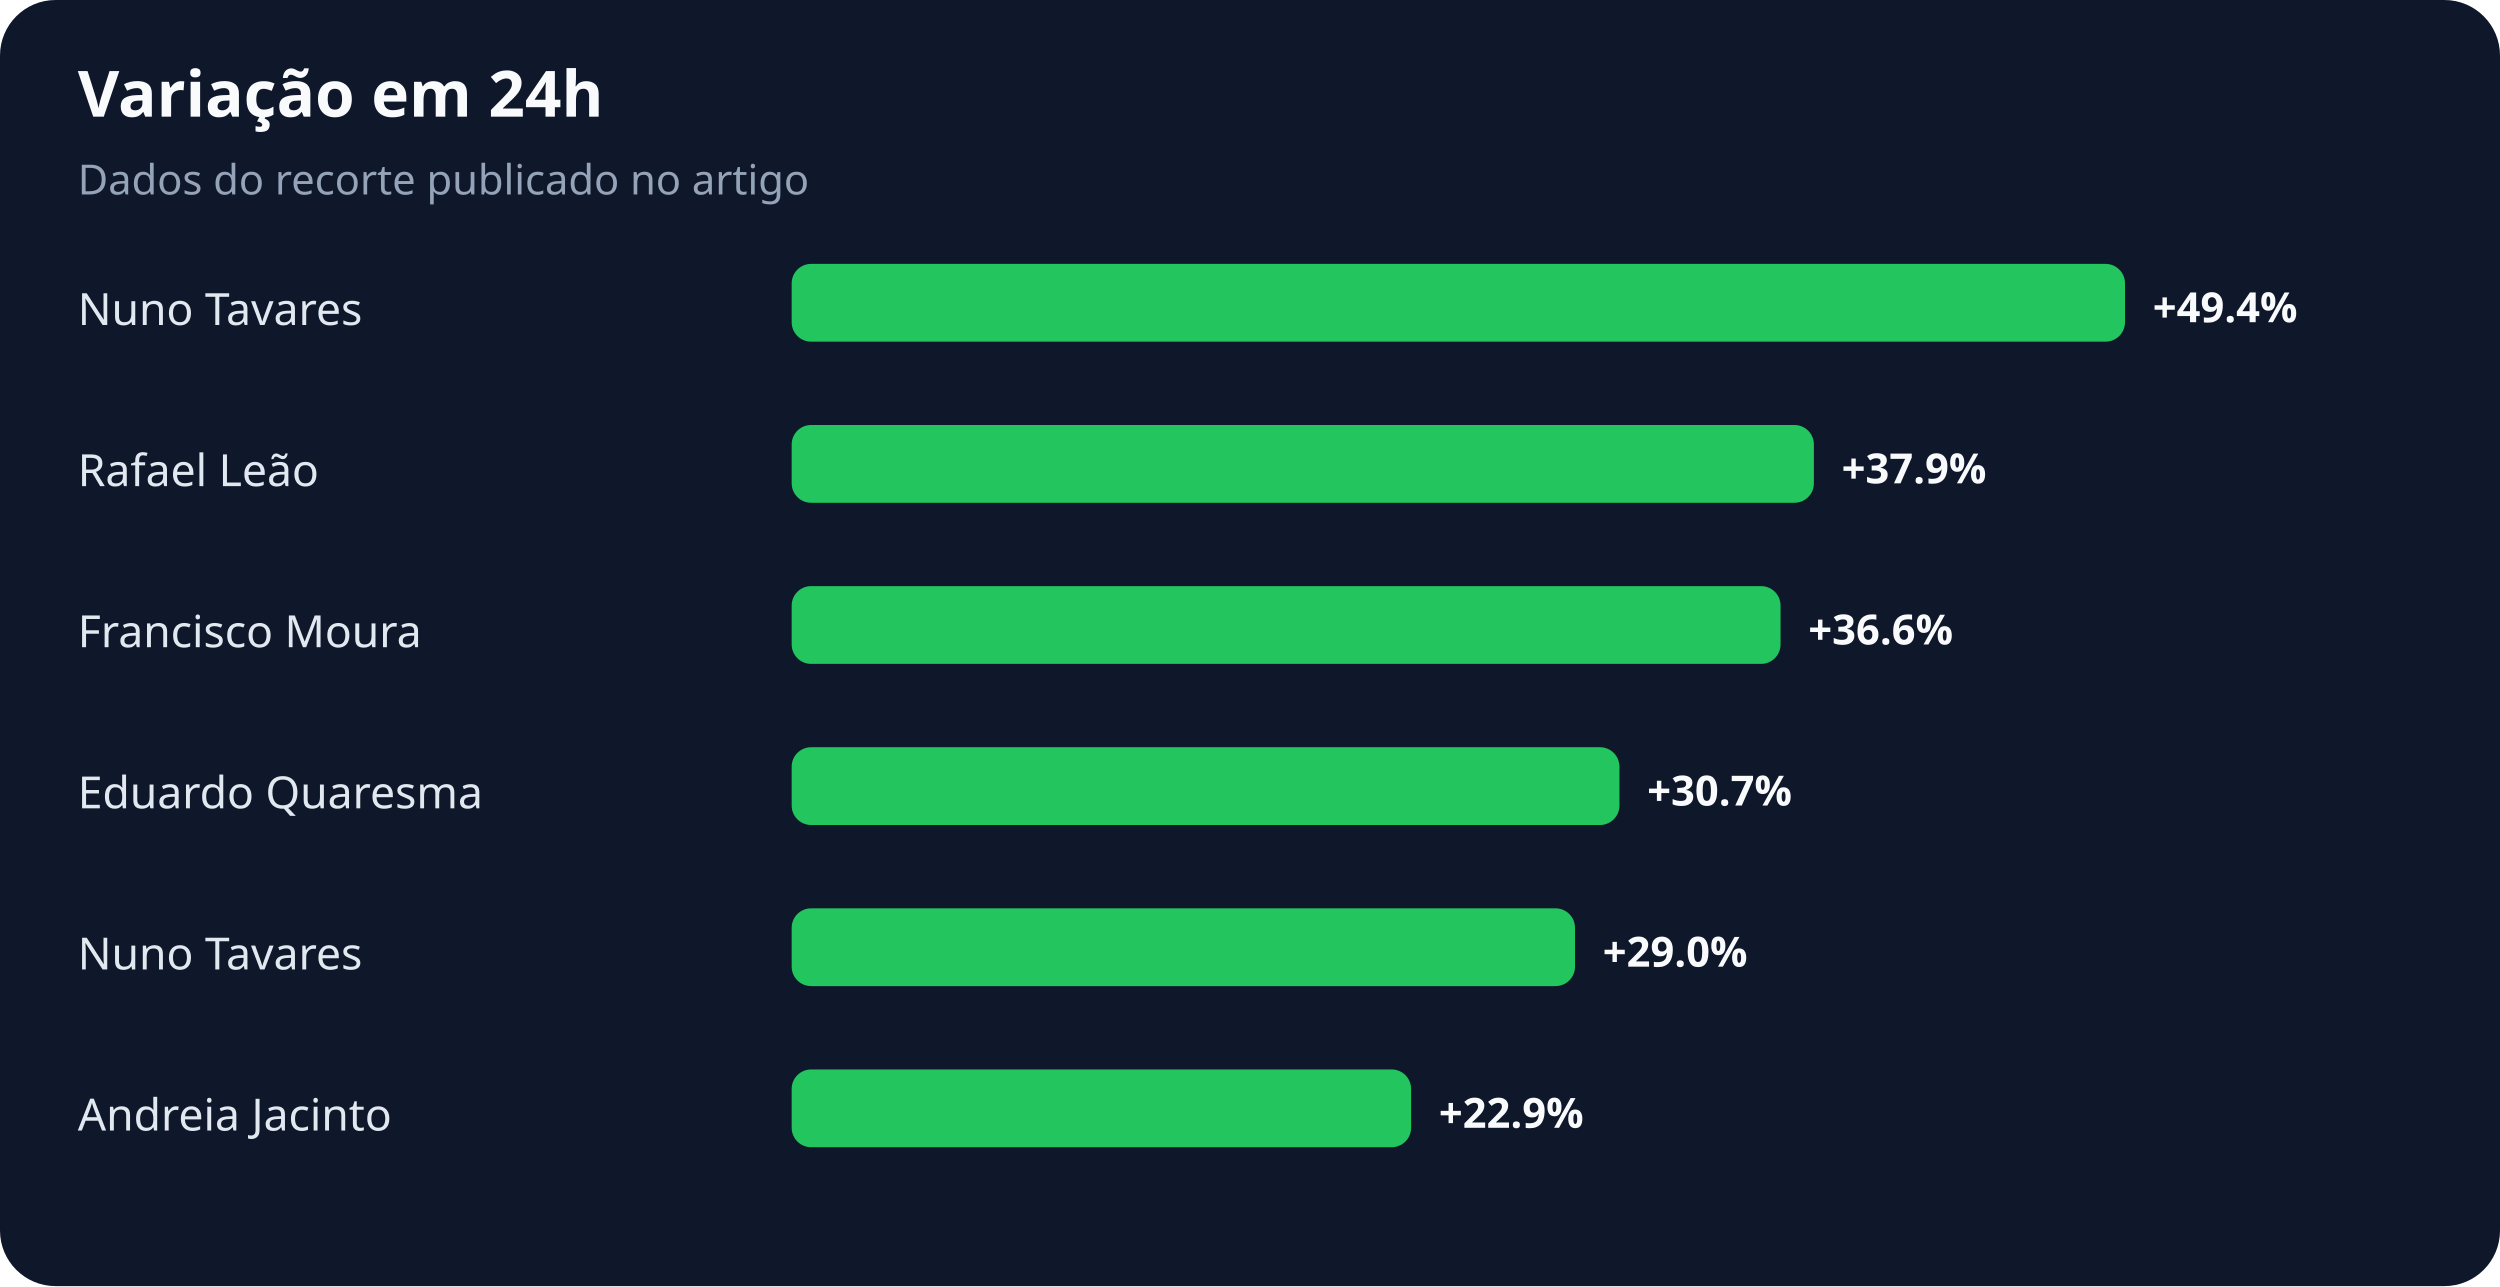
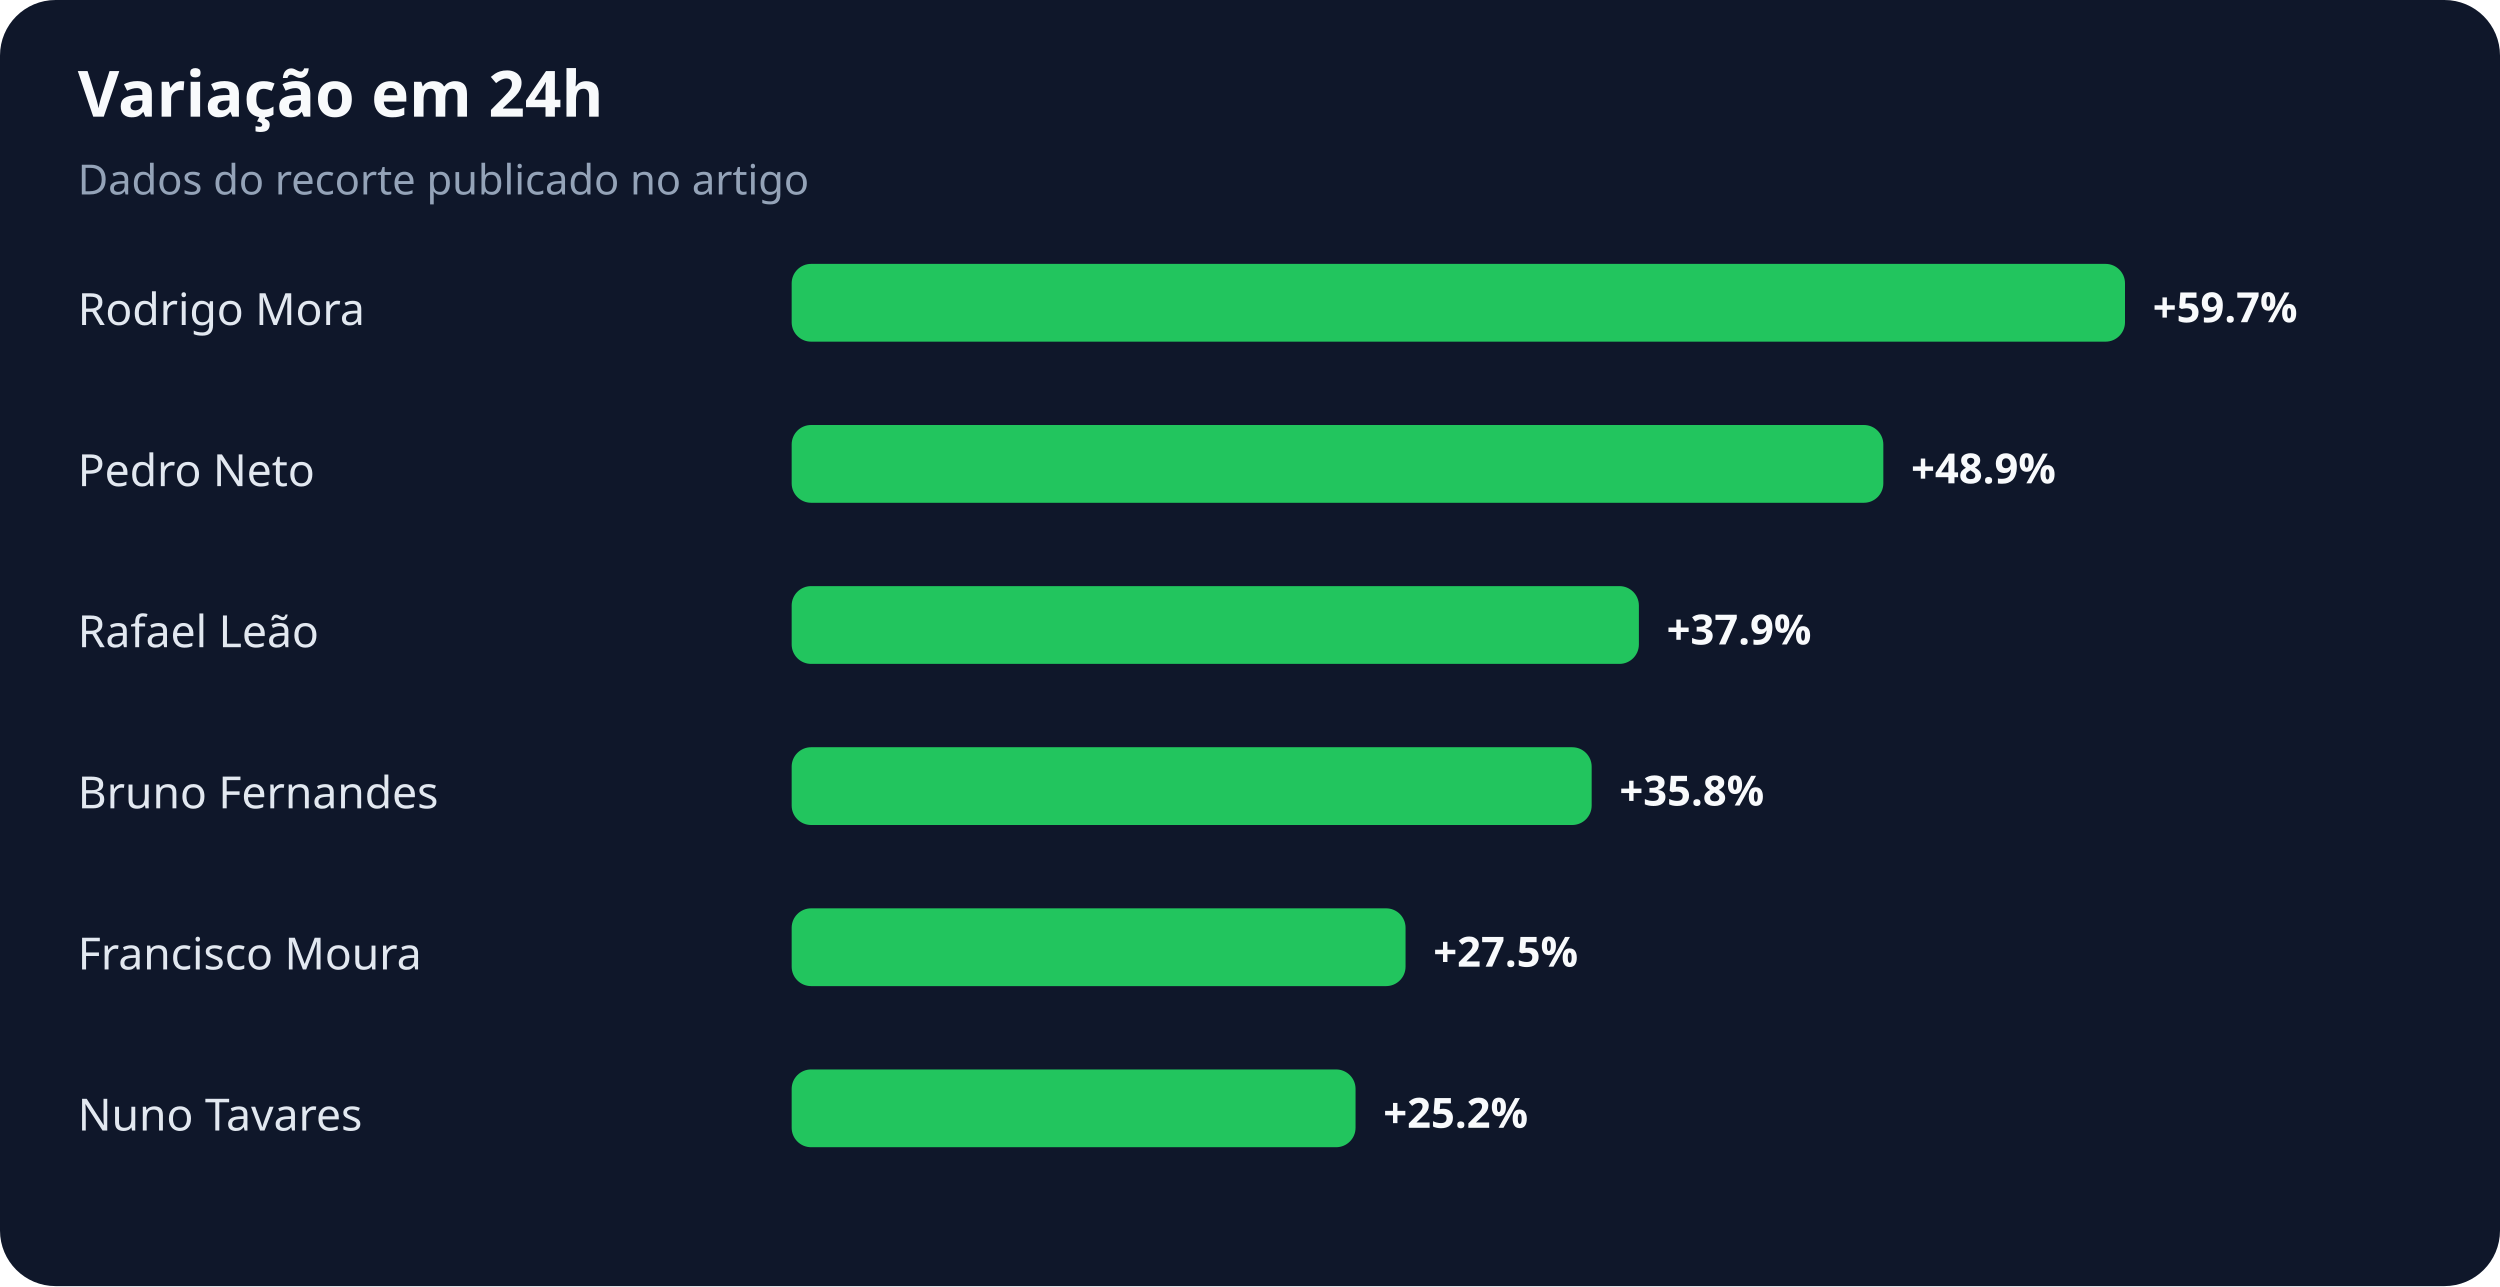
<svg xmlns="http://www.w3.org/2000/svg" width="900" height="463" viewBox="0 0 900 463" role="img" aria-labelledby="title desc">
  <rect width="100%" height="100%" rx="20" fill="#0f172a" />
  <text x="28" y="42" fill="#f8fafc" font-family="system-ui,sans-serif" font-size="23" font-weight="700">Variação em 24h</text>
  <text x="28" y="70" fill="#94a3b8" font-family="system-ui,sans-serif" font-size="15">Dados do recorte publicado no artigo</text>
-   <text x="28" y="117" fill="#e2e8f0" font-family="system-ui,sans-serif" font-size="16">Nuno Tavares</text>
+   <text x="28" y="117" fill="#e2e8f0" font-family="system-ui,sans-serif" font-size="16">Rodrigo Mora</text>
  <rect x="285" y="95" width="480" height="28" rx="7" fill="#22c55e" />
-   <text x="775" y="116" fill="#f8fafc" font-family="system-ui,sans-serif" font-size="15" font-weight="700">+49.4%</text>
-   <text x="28" y="175" fill="#e2e8f0" font-family="system-ui,sans-serif" font-size="16">Rafael Leão</text>
-   <rect x="285" y="153" width="368" height="28" rx="7" fill="#22c55e" />
-   <text x="663" y="174" fill="#f8fafc" font-family="system-ui,sans-serif" font-size="15" font-weight="700">+37.9%</text>
-   <text x="28" y="233" fill="#e2e8f0" font-family="system-ui,sans-serif" font-size="16">Francisco Moura</text>
-   <rect x="285" y="211" width="356" height="28" rx="7" fill="#22c55e" />
-   <text x="651" y="232" fill="#f8fafc" font-family="system-ui,sans-serif" font-size="15" font-weight="700">+36.6%</text>
-   <text x="28" y="291" fill="#e2e8f0" font-family="system-ui,sans-serif" font-size="16">Eduardo Quaresma</text>
-   <rect x="285" y="269" width="298" height="28" rx="7" fill="#22c55e" />
-   <text x="593" y="290" fill="#f8fafc" font-family="system-ui,sans-serif" font-size="15" font-weight="700">+30.7%</text>
-   <text x="28" y="349" fill="#e2e8f0" font-family="system-ui,sans-serif" font-size="16">Nuno Tavares</text>
-   <rect x="285" y="327" width="282" height="28" rx="7" fill="#22c55e" />
-   <text x="577" y="348" fill="#f8fafc" font-family="system-ui,sans-serif" font-size="15" font-weight="700">+29.0%</text>
-   <text x="28" y="407" fill="#e2e8f0" font-family="system-ui,sans-serif" font-size="16">Andreia Jacinto</text>
-   <rect x="285" y="385" width="223" height="28" rx="7" fill="#22c55e" />
-   <text x="518" y="406" fill="#f8fafc" font-family="system-ui,sans-serif" font-size="15" font-weight="700">+22.9%</text>
+   <text x="775" y="116" fill="#f8fafc" font-family="system-ui,sans-serif" font-size="15" font-weight="700">+59.7%</text>
+   <text x="28" y="175" fill="#e2e8f0" font-family="system-ui,sans-serif" font-size="16">Pedro Neto</text>
+   <rect x="285" y="153" width="393" height="28" rx="7" fill="#22c55e" />
+   <text x="688" y="174" fill="#f8fafc" font-family="system-ui,sans-serif" font-size="15" font-weight="700">+48.9%</text>
+   <text x="28" y="233" fill="#e2e8f0" font-family="system-ui,sans-serif" font-size="16">Rafael Leão</text>
+   <rect x="285" y="211" width="305" height="28" rx="7" fill="#22c55e" />
+   <text x="600" y="232" fill="#f8fafc" font-family="system-ui,sans-serif" font-size="15" font-weight="700">+37.9%</text>
+   <text x="28" y="291" fill="#e2e8f0" font-family="system-ui,sans-serif" font-size="16">Bruno Fernandes</text>
+   <rect x="285" y="269" width="288" height="28" rx="7" fill="#22c55e" />
+   <text x="583" y="290" fill="#f8fafc" font-family="system-ui,sans-serif" font-size="15" font-weight="700">+35.8%</text>
+   <text x="28" y="349" fill="#e2e8f0" font-family="system-ui,sans-serif" font-size="16">Francisco Moura</text>
+   <rect x="285" y="327" width="221" height="28" rx="7" fill="#22c55e" />
+   <text x="516" y="348" fill="#f8fafc" font-family="system-ui,sans-serif" font-size="15" font-weight="700">+27.5%</text>
+   <text x="28" y="407" fill="#e2e8f0" font-family="system-ui,sans-serif" font-size="16">Nuno Tavares</text>
+   <rect x="285" y="385" width="203" height="28" rx="7" fill="#22c55e" />
+   <text x="498" y="406" fill="#f8fafc" font-family="system-ui,sans-serif" font-size="15" font-weight="700">+25.2%</text>
</svg>
